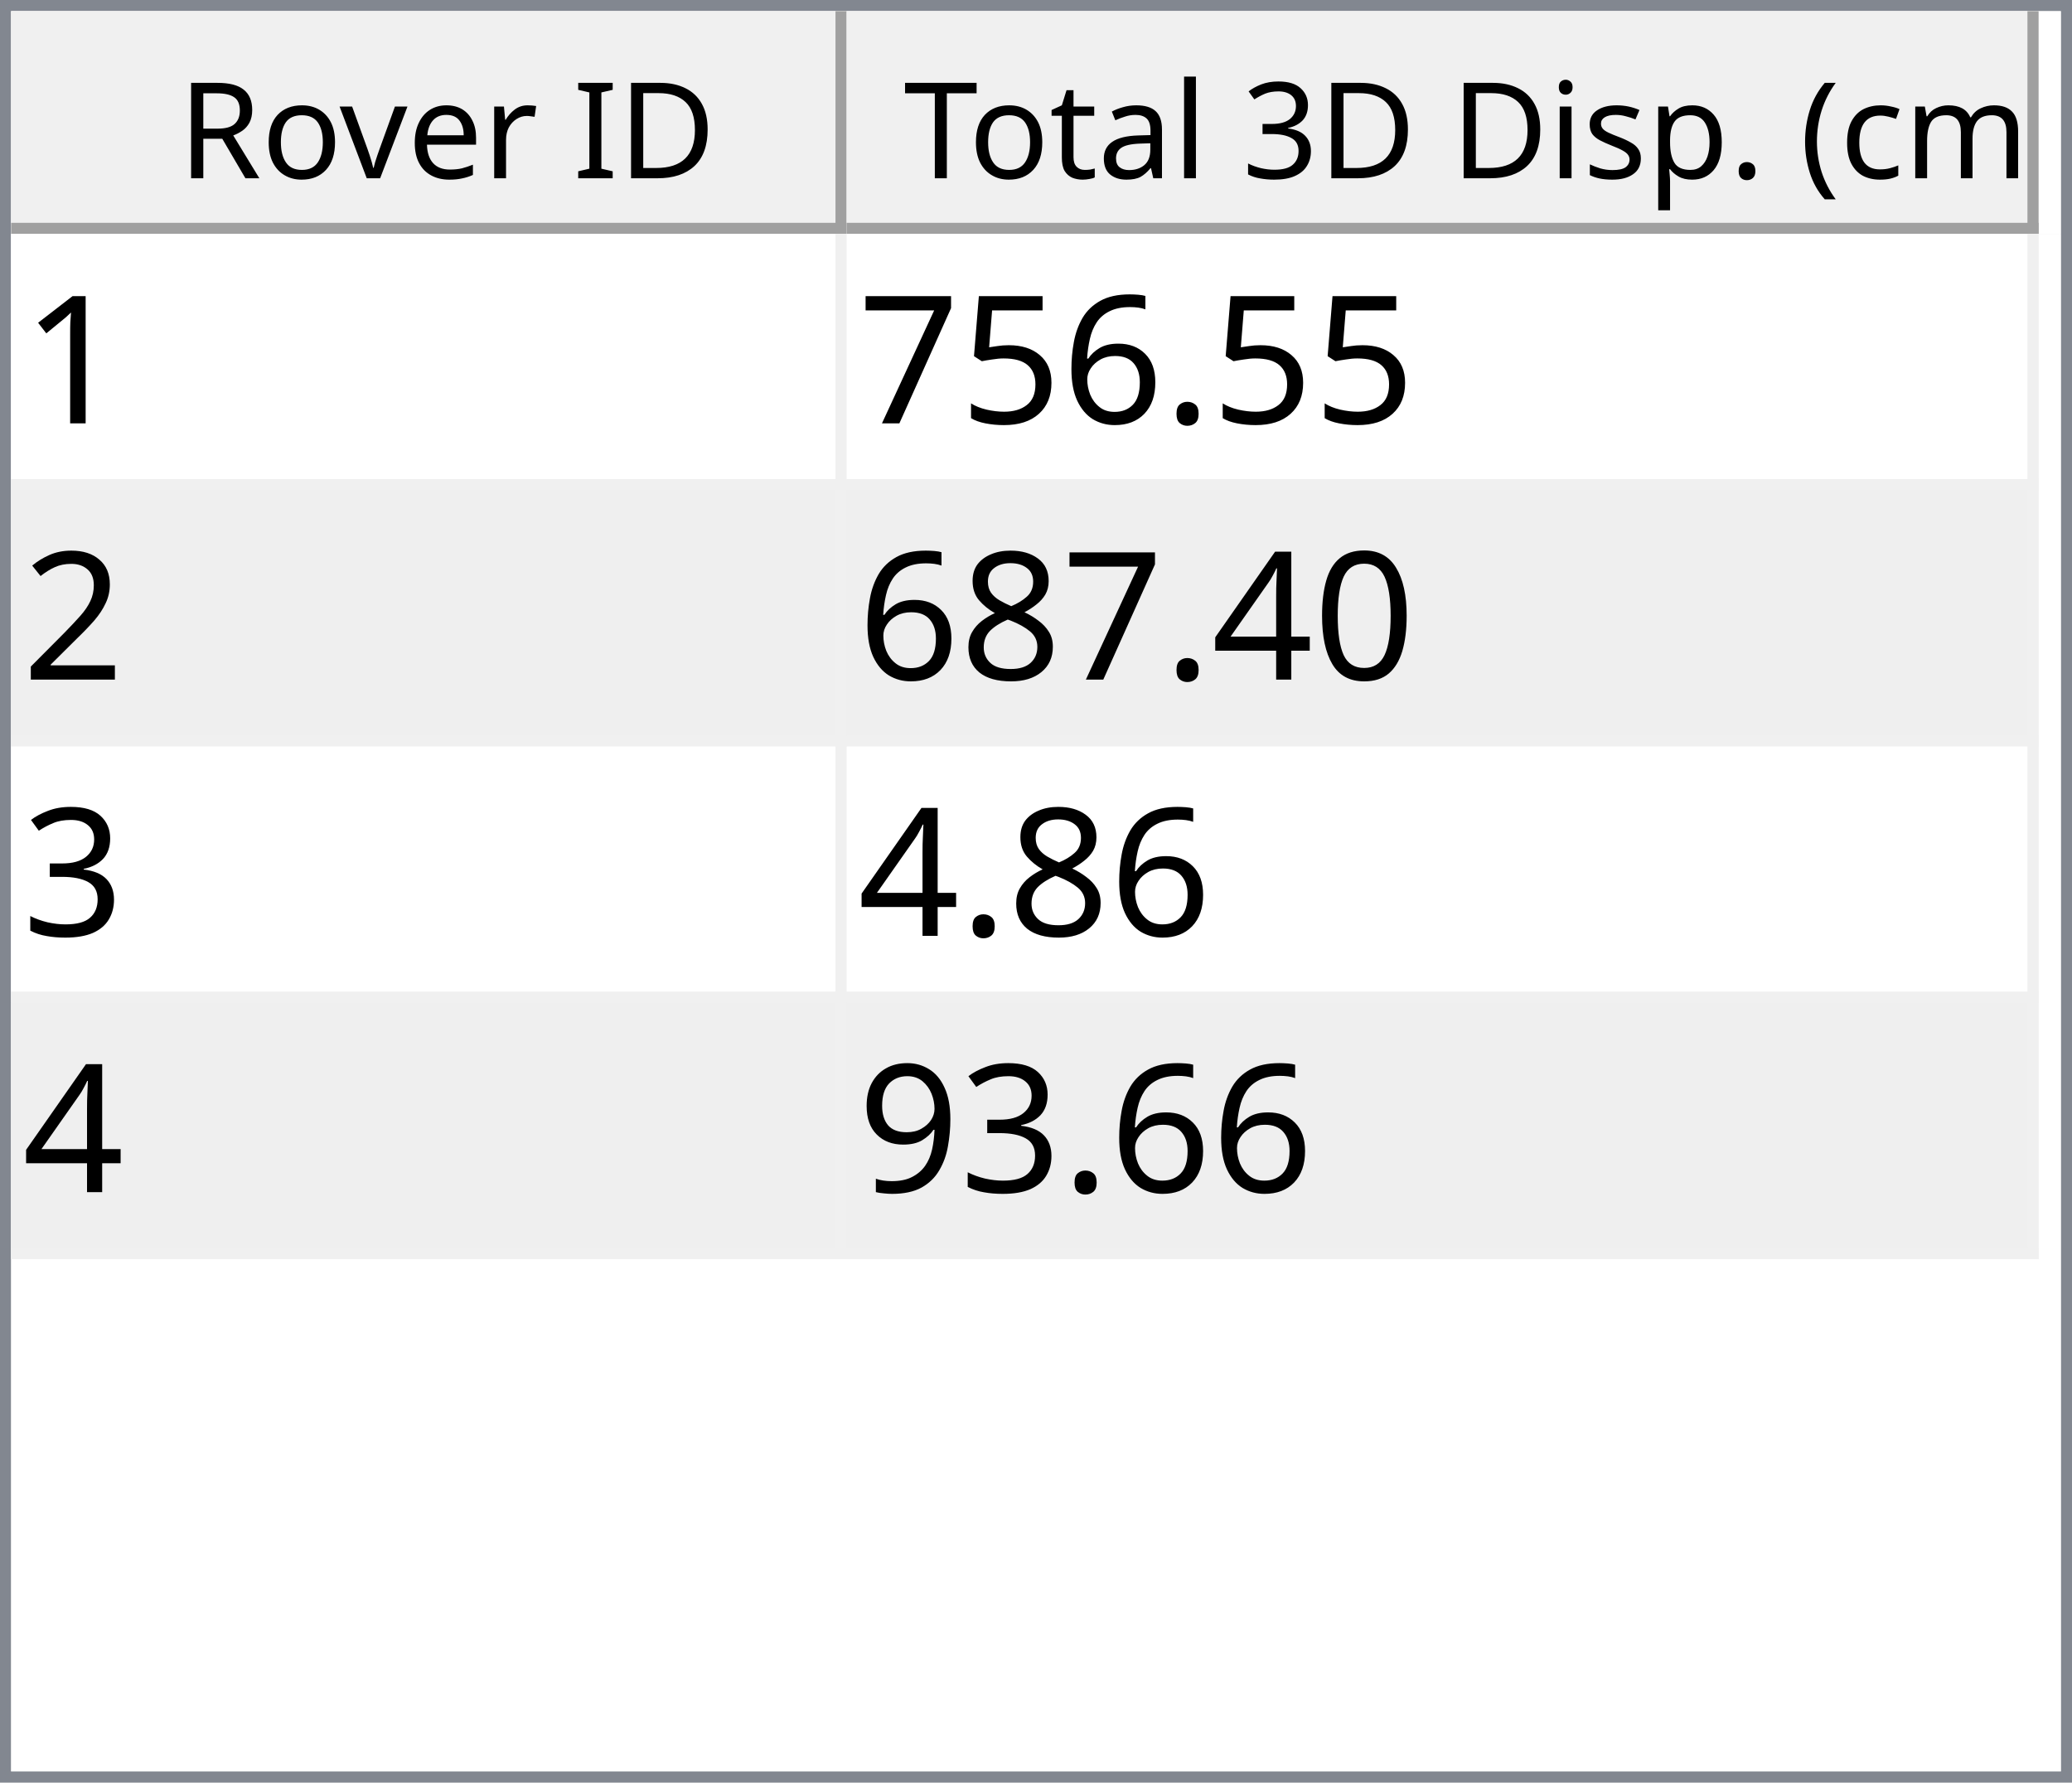
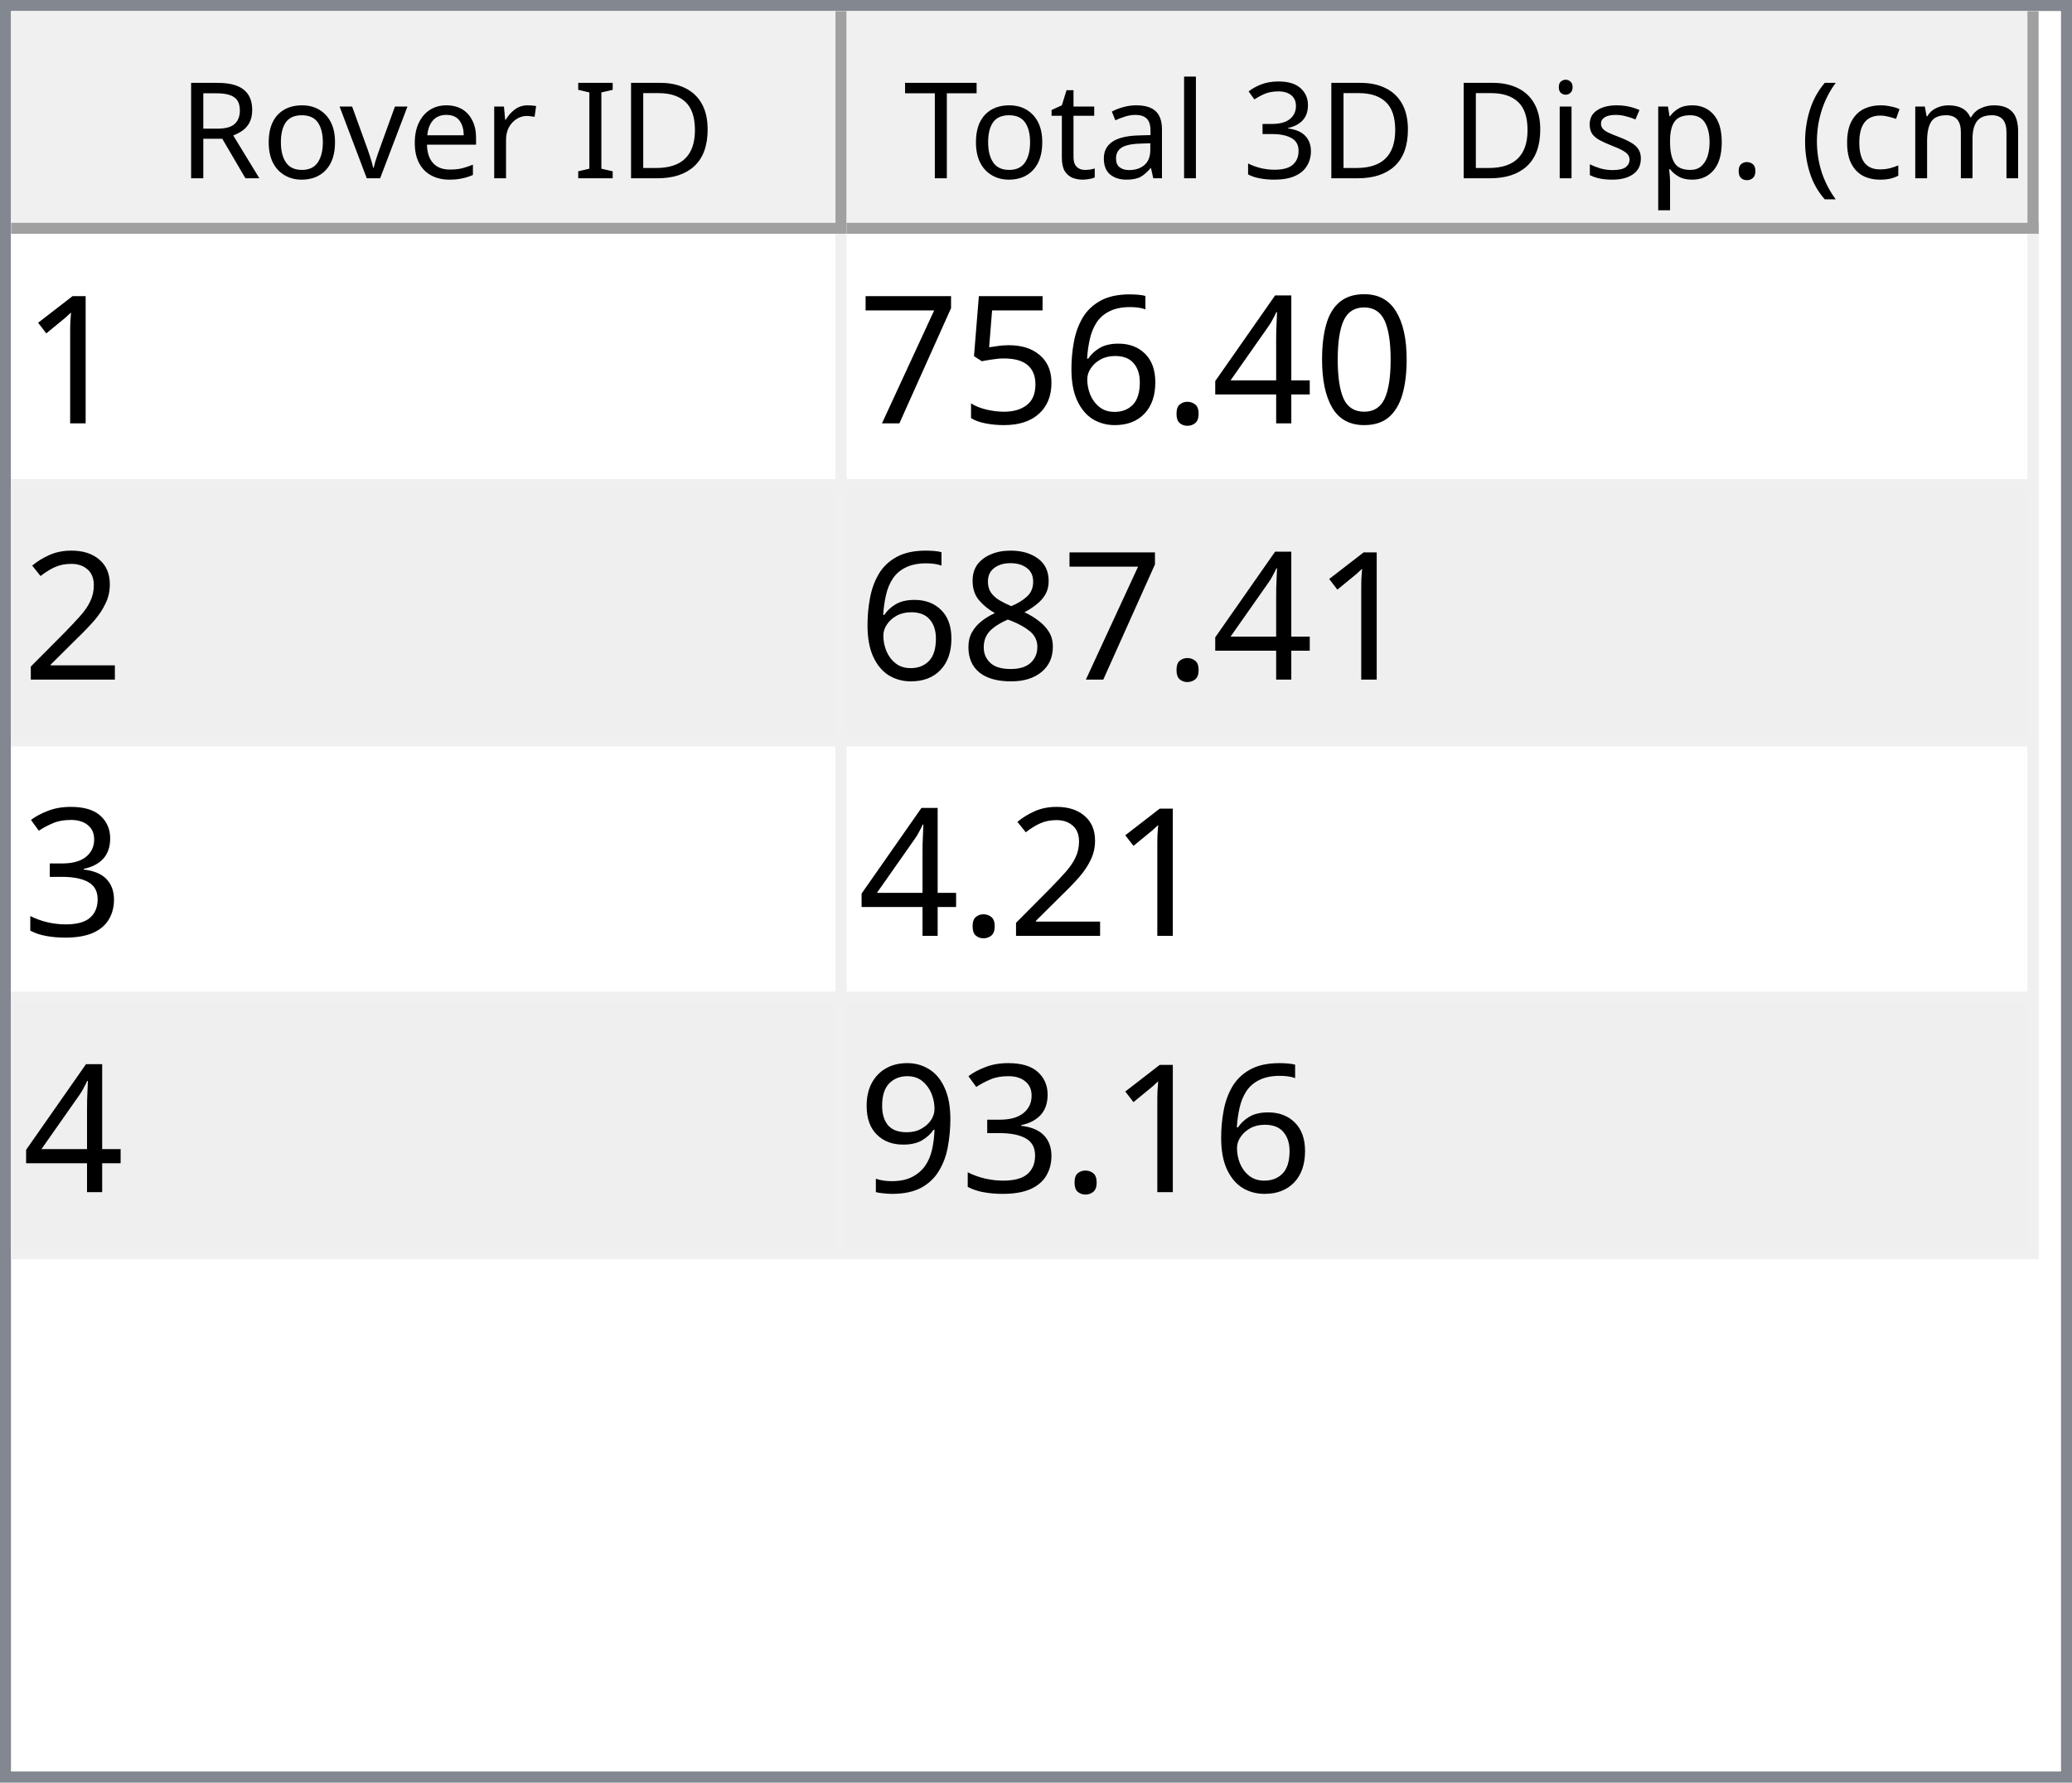
<svg xmlns="http://www.w3.org/2000/svg" style="fill-opacity:1; color-rendering:auto; color-interpolation:auto; text-rendering:auto; stroke:black; stroke-linecap:square; stroke-miterlimit:10; shape-rendering:auto; stroke-opacity:1; fill:black; stroke-dasharray:none; font-weight:normal; stroke-width:1; font-family:'Dialog'; font-style:normal; stroke-linejoin:miter; font-size:12px; stroke-dashoffset:0; image-rendering:auto;" width="186" height="160">
  <defs id="genericDefs" />
  <g>
    <defs id="defs1">
      <clipPath clipPathUnits="userSpaceOnUse" id="clipPath1">
        <path d="M0 0 L186 0 L186 160 L0 160 L0 0 Z" />
      </clipPath>
      <clipPath clipPathUnits="userSpaceOnUse" id="clipPath2">
        <path d="M0 0 L0 160 L186 160 L186 0 Z" />
      </clipPath>
      <clipPath clipPathUnits="userSpaceOnUse" id="clipPath3">
        <path d="M0 0 L0 20 L184 20 L184 0 Z" />
      </clipPath>
      <clipPath clipPathUnits="userSpaceOnUse" id="clipPath4">
        <path d="M0 0 L0 20 L75 20 L75 0 Z" />
      </clipPath>
      <clipPath clipPathUnits="userSpaceOnUse" id="clipPath5">
        <path d="M1 1 L1 19 L74 19 L74 1 Z" />
      </clipPath>
      <clipPath clipPathUnits="userSpaceOnUse" id="clipPath6">
        <path d="M0 0 L0 18 L73 18 L73 0 Z" />
      </clipPath>
      <clipPath clipPathUnits="userSpaceOnUse" id="clipPath7">
        <path d="M-0.5 -0.5 L-0.5 19.5 L74.5 19.5 L74.5 -0.5 Z" />
      </clipPath>
      <clipPath clipPathUnits="userSpaceOnUse" id="clipPath8">
        <path d="M0 0 L0 20 L107 20 L107 0 Z" />
      </clipPath>
      <clipPath clipPathUnits="userSpaceOnUse" id="clipPath9">
        <path d="M1 1 L1 19 L106 19 L106 1 Z" />
      </clipPath>
      <clipPath clipPathUnits="userSpaceOnUse" id="clipPath10">
        <path d="M0 0 L0 18 L105 18 L105 0 Z" />
      </clipPath>
      <clipPath clipPathUnits="userSpaceOnUse" id="clipPath11">
        <path d="M-0.5 -0.5 L-0.5 19.5 L106.5 19.5 L106.5 -0.5 Z" />
      </clipPath>
      <clipPath clipPathUnits="userSpaceOnUse" id="clipPath12">
        <path d="M0 0 L0 138 L184 138 L184 0 Z" />
      </clipPath>
      <clipPath clipPathUnits="userSpaceOnUse" id="clipPath13">
        <path d="M0 0 L0 92 L182 92 L182 0 Z" />
      </clipPath>
      <clipPath clipPathUnits="userSpaceOnUse" id="clipPath14">
        <path d="M-0.5 -0.5 L-0.5 91.5 L181.5 91.5 L181.5 -0.5 Z" />
      </clipPath>
      <clipPath clipPathUnits="userSpaceOnUse" id="clipPath15">
        <path d="M0 0 L0 22 L74 22 L74 0 Z" />
      </clipPath>
      <clipPath clipPathUnits="userSpaceOnUse" id="clipPath16">
        <path d="M0 0 L0 22 L106 22 L106 0 Z" />
      </clipPath>
      <font horiz-adv-x="64.551" id="font1">
        <font-face ascent="107.91" descent="25.098" units-per-em="100" style="font-style:normal; font-family:Segoe UI; font-weight:normal;" />
        <missing-glyph horiz-adv-x="64.551" d="M8.109 0 L8.109 68.266 L56.453 68.266 L56.453 0 L8.109 0 ZM15.328 7.234 L49.219 7.234 L49.219 61.031 L15.328 61.031 L15.328 7.234 Z" />
        <glyph unicode="D" horiz-adv-x="70.117" d="M9.188 0 L9.188 70.016 L28.516 70.016 Q65.531 70.016 65.531 35.891 Q65.531 19.672 55.25 9.836 Q44.969 0 27.734 0 L9.188 0 ZM17.391 62.594 L17.391 7.422 L27.828 7.422 Q41.609 7.422 49.273 14.797 Q56.938 22.172 56.938 35.688 Q56.938 62.594 28.328 62.594 L17.391 62.594 Z" />
        <glyph unicode="I" horiz-adv-x="26.611" d="M17.391 0 L9.188 0 L9.188 70.016 L17.391 70.016 L17.391 0 Z" />
        <glyph unicode=" " horiz-adv-x="27.393" d="" />
        <glyph unicode="r" horiz-adv-x="34.766" d="M34.188 41.891 Q32.078 43.5 28.125 43.5 Q23 43.5 19.555 38.672 Q16.109 33.844 16.109 25.484 L16.109 0 L8.109 0 L8.109 50 L16.109 50 L16.109 39.703 L16.312 39.703 Q18.016 44.969 21.531 47.922 Q25.047 50.875 29.391 50.875 Q32.516 50.875 34.188 50.203 L34.188 41.891 Z" />
        <glyph unicode="e" horiz-adv-x="52.295" d="M48.297 23 L12.984 23 Q13.188 14.656 17.484 10.109 Q21.781 5.562 29.297 5.562 Q37.75 5.562 44.828 11.141 L44.828 3.609 Q38.234 -1.172 27.391 -1.172 Q16.797 -1.172 10.742 5.641 Q4.688 12.453 4.688 24.812 Q4.688 36.469 11.305 43.82 Q17.922 51.172 27.734 51.172 Q37.547 51.172 42.922 44.828 Q48.297 38.484 48.297 27.203 L48.297 23 ZM40.094 29.781 Q40.047 36.719 36.75 40.578 Q33.453 44.438 27.594 44.438 Q21.922 44.438 17.969 40.383 Q14.016 36.328 13.094 29.781 L40.094 29.781 Z" />
        <glyph unicode="v" horiz-adv-x="47.9" d="M47.406 50 L27.484 0 L19.625 0 L0.688 50 L9.469 50 L22.172 13.672 Q23.578 9.672 23.922 6.688 L24.125 6.688 Q24.609 10.453 25.688 13.484 L38.969 50 L47.406 50 Z" />
        <glyph unicode="o" horiz-adv-x="58.594" d="M29 -1.172 Q17.922 -1.172 11.305 5.836 Q4.688 12.844 4.688 24.422 Q4.688 37.016 11.57 44.094 Q18.453 51.172 30.172 51.172 Q41.359 51.172 47.633 44.289 Q53.906 37.406 53.906 25.203 Q53.906 13.234 47.141 6.031 Q40.375 -1.172 29 -1.172 ZM29.594 44.438 Q21.875 44.438 17.383 39.188 Q12.891 33.938 12.891 24.703 Q12.891 15.828 17.43 10.695 Q21.969 5.562 29.594 5.562 Q37.359 5.562 41.531 10.594 Q45.703 15.625 45.703 24.906 Q45.703 34.281 41.531 39.359 Q37.359 44.438 29.594 44.438 Z" />
        <glyph unicode="R" horiz-adv-x="59.814" d="M59.375 0 L49.609 0 L37.891 19.625 Q36.281 22.359 34.766 24.289 Q33.25 26.219 31.664 27.438 Q30.078 28.656 28.25 29.219 Q26.422 29.781 24.125 29.781 L17.391 29.781 L17.391 0 L9.188 0 L9.188 70.016 L30.078 70.016 Q34.672 70.016 38.555 68.867 Q42.438 67.719 45.289 65.375 Q48.141 63.031 49.758 59.547 Q51.375 56.062 51.375 51.375 Q51.375 47.703 50.273 44.656 Q49.172 41.609 47.148 39.211 Q45.125 36.812 42.266 35.133 Q39.406 33.453 35.844 32.516 L35.844 32.328 Q37.594 31.547 38.891 30.547 Q40.188 29.547 41.359 28.18 Q42.531 26.812 43.68 25.078 Q44.828 23.344 46.234 21.047 L59.375 0 ZM17.391 62.594 L17.391 37.203 L28.516 37.203 Q31.594 37.203 34.203 38.133 Q36.812 39.062 38.719 40.797 Q40.625 42.531 41.703 45.047 Q42.781 47.562 42.781 50.688 Q42.781 56.297 39.141 59.445 Q35.5 62.594 28.609 62.594 L17.391 62.594 Z" />
        <glyph unicode=")" horiz-adv-x="30.176" d="M8.297 -15.922 L1.172 -15.922 Q16.406 2.344 16.406 26.812 Q16.406 51.469 1.078 70.016 L8.297 70.016 Q23.531 52.156 23.531 26.703 Q23.531 1.375 8.297 -15.922 Z" />
        <glyph unicode="m" horiz-adv-x="86.133" d="M79.109 0 L71.094 0 L71.094 28.719 Q71.094 37.016 68.531 40.727 Q65.969 44.438 59.906 44.438 Q54.781 44.438 51.195 39.75 Q47.609 35.062 47.609 28.516 L47.609 0 L39.594 0 L39.594 29.688 Q39.594 44.438 28.219 44.438 Q22.953 44.438 19.531 40.016 Q16.109 35.594 16.109 28.516 L16.109 0 L8.109 0 L8.109 50 L16.109 50 L16.109 42.094 L16.312 42.094 Q21.625 51.172 31.844 51.172 Q36.969 51.172 40.773 48.312 Q44.578 45.453 46 40.828 Q51.562 51.172 62.594 51.172 Q79.109 51.172 79.109 30.812 L79.109 0 Z" />
        <glyph unicode="c" horiz-adv-x="46.191" d="M42.188 2.297 Q36.422 -1.172 28.516 -1.172 Q17.828 -1.172 11.258 5.789 Q4.688 12.75 4.688 23.828 Q4.688 36.188 11.766 43.68 Q18.844 51.172 30.672 51.172 Q37.25 51.172 42.281 48.734 L42.281 40.531 Q36.719 44.438 30.375 44.438 Q22.703 44.438 17.797 38.945 Q12.891 33.453 12.891 24.516 Q12.891 15.719 17.508 10.641 Q22.125 5.562 29.891 5.562 Q36.422 5.562 42.188 9.906 L42.188 2.297 Z" />
        <glyph unicode="(" horiz-adv-x="30.176" d="M29.109 -15.922 L21.969 -15.922 Q6.844 1.375 6.844 26.703 Q6.844 52.156 21.969 70.016 L29.203 70.016 Q13.875 51.469 13.875 26.812 Q13.875 2.344 29.109 -15.922 Z" />
        <glyph unicode="." horiz-adv-x="21.68" d="M10.891 -1.078 Q8.641 -1.078 7.055 0.539 Q5.469 2.156 5.469 4.391 Q5.469 6.641 7.055 8.273 Q8.641 9.906 10.891 9.906 Q13.188 9.906 14.797 8.273 Q16.406 6.641 16.406 4.391 Q16.406 2.156 14.797 0.539 Q13.188 -1.078 10.891 -1.078 Z" />
        <glyph unicode="p" horiz-adv-x="58.789" d="M16.312 7.234 L16.109 7.234 L16.109 -23 L8.109 -23 L8.109 50 L16.109 50 L16.109 41.219 L16.312 41.219 Q22.219 51.172 33.594 51.172 Q43.266 51.172 48.688 44.461 Q54.109 37.75 54.109 26.469 Q54.109 13.922 48 6.375 Q41.891 -1.172 31.297 -1.172 Q21.578 -1.172 16.312 7.234 ZM16.109 27.391 L16.109 20.406 Q16.109 14.203 20.141 9.883 Q24.172 5.562 30.375 5.562 Q37.641 5.562 41.773 11.133 Q45.906 16.703 45.906 26.609 Q45.906 34.969 42.047 39.703 Q38.188 44.438 31.594 44.438 Q24.609 44.438 20.359 39.578 Q16.109 34.719 16.109 27.391 Z" />
        <glyph unicode="s" horiz-adv-x="42.432" d="M5.078 1.812 L5.078 10.406 Q11.625 5.562 19.484 5.562 Q30.031 5.562 30.031 12.594 Q30.031 14.594 29.125 15.992 Q28.219 17.391 26.68 18.461 Q25.141 19.531 23.07 20.383 Q21 21.234 18.609 22.172 Q15.281 23.484 12.766 24.828 Q10.25 26.172 8.57 27.859 Q6.891 29.547 6.031 31.695 Q5.172 33.844 5.172 36.719 Q5.172 40.234 6.789 42.945 Q8.406 45.656 11.086 47.484 Q13.766 49.312 17.211 50.242 Q20.656 51.172 24.312 51.172 Q30.812 51.172 35.938 48.922 L35.938 40.828 Q30.422 44.438 23.25 44.438 Q21 44.438 19.195 43.922 Q17.391 43.406 16.094 42.477 Q14.797 41.547 14.086 40.258 Q13.375 38.969 13.375 37.406 Q13.375 35.453 14.086 34.133 Q14.797 32.812 16.164 31.789 Q17.531 30.766 19.484 29.938 Q21.438 29.109 23.922 28.125 Q27.25 26.859 29.883 25.516 Q32.516 24.172 34.375 22.484 Q36.234 20.797 37.234 18.602 Q38.234 16.406 38.234 13.375 Q38.234 9.672 36.602 6.938 Q34.969 4.203 32.234 2.398 Q29.5 0.594 25.93 -0.289 Q22.359 -1.172 18.453 -1.172 Q10.75 -1.172 5.078 1.812 Z" />
        <glyph unicode="i" horiz-adv-x="24.219" d="M12.203 62.703 Q10.062 62.703 8.547 64.164 Q7.031 65.625 7.031 67.875 Q7.031 70.125 8.547 71.609 Q10.062 73.094 12.203 73.094 Q14.406 73.094 15.945 71.609 Q17.484 70.125 17.484 67.875 Q17.484 65.719 15.945 64.211 Q14.406 62.703 12.203 62.703 ZM16.109 0 L8.109 0 L8.109 50 L16.109 50 L16.109 0 Z" />
        <glyph unicode="3" horiz-adv-x="53.906" d="M46.531 19.828 Q46.531 15.094 44.75 11.211 Q42.969 7.328 39.719 4.57 Q36.469 1.812 31.93 0.297 Q27.391 -1.219 21.922 -1.219 Q11.922 -1.219 6 2.594 L6 11.188 Q13.094 5.609 22.219 5.609 Q25.875 5.609 28.828 6.539 Q31.781 7.469 33.906 9.227 Q36.031 10.984 37.18 13.477 Q38.328 15.969 38.328 19.094 Q38.328 32.812 18.797 32.812 L12.984 32.812 L12.984 39.594 L18.5 39.594 Q35.797 39.594 35.797 52.484 Q35.797 64.406 22.609 64.406 Q15.188 64.406 8.688 59.422 L8.688 67.188 Q15.375 71.188 24.609 71.188 Q29 71.188 32.57 69.969 Q36.141 68.75 38.68 66.555 Q41.219 64.359 42.609 61.281 Q44 58.203 44 54.5 Q44 40.672 30.031 36.719 L30.031 36.531 Q33.594 36.141 36.625 34.797 Q39.656 33.453 41.852 31.305 Q44.047 29.156 45.289 26.25 Q46.531 23.344 46.531 19.828 Z" />
        <glyph unicode="l" horiz-adv-x="24.219" d="M16.109 0 L8.109 0 L8.109 74.031 L16.109 74.031 L16.109 0 Z" />
        <glyph unicode="a" horiz-adv-x="50.879" d="M43.891 0 L35.891 0 L35.891 7.812 L35.688 7.812 Q30.469 -1.172 20.312 -1.172 Q12.844 -1.172 8.617 2.781 Q4.391 6.734 4.391 13.281 Q4.391 27.297 20.906 29.594 L35.891 31.688 Q35.891 44.438 25.594 44.438 Q16.547 44.438 9.281 38.281 L9.281 46.484 Q16.656 51.172 26.266 51.172 Q43.891 51.172 43.891 32.516 L43.891 0 ZM35.891 25.297 L23.828 23.641 Q18.266 22.859 15.43 20.875 Q12.594 18.891 12.594 13.875 Q12.594 10.203 15.211 7.883 Q17.828 5.562 22.172 5.562 Q28.125 5.562 32.008 9.742 Q35.891 13.922 35.891 20.312 L35.891 25.297 Z" />
        <glyph unicode="t" horiz-adv-x="33.887" d="M31.297 0.484 Q28.469 -1.078 23.828 -1.078 Q10.688 -1.078 10.688 13.578 L10.688 43.172 L2.094 43.172 L2.094 50 L10.688 50 L10.688 62.203 L18.703 64.797 L18.703 50 L31.297 50 L31.297 43.172 L18.703 43.172 L18.703 14.984 Q18.703 9.969 20.414 7.82 Q22.125 5.672 26.078 5.672 Q29.109 5.672 31.297 7.328 L31.297 0.484 Z" />
        <glyph unicode="T" horiz-adv-x="52.393" d="M50.594 62.594 L30.375 62.594 L30.375 0 L22.172 0 L22.172 62.594 L2 62.594 L2 70.016 L50.594 70.016 L50.594 62.594 Z" />
      </font>
      <font horiz-adv-x="75.0" id="font2">
        <font-face ascent="100.537" descent="21.973" units-per-em="100" style="font-style:normal; font-family:sans-serif; font-weight:normal;" />
        <missing-glyph horiz-adv-x="75.0" d="M12.5 0 L12.5 62.5 L62.5 62.5 L62.5 0 L12.5 0 ZM14.062 1.562 L60.938 1.562 L60.938 60.938 L14.062 60.938 L14.062 1.562 Z" />
        <glyph unicode="1" horiz-adv-x="55.615" d="M37.25 0 L28.469 0 L28.469 56 Q25.297 52.984 20.141 49.953 Q14.984 46.922 10.891 45.406 L10.891 53.906 Q18.266 57.375 23.781 62.305 Q29.297 67.234 31.594 71.875 L37.25 71.875 L37.25 0 Z" />
+         <glyph unicode="0" horiz-adv-x="55.615" d="M4.156 35.297 Q4.156 48 6.766 55.742 Q9.375 63.484 14.523 67.68 Q19.672 71.875 27.484 71.875 Q33.25 71.875 37.594 69.555 Q41.938 67.234 44.773 62.867 Q47.609 58.5 49.219 52.227 Q50.828 45.953 50.828 35.297 Q50.828 22.703 48.242 14.969 Q45.656 7.234 40.508 3.008 Q35.359 -1.219 27.484 -1.219 Q17.141 -1.219 11.234 6.203 Q4.156 15.141 4.156 35.297 ZM13.188 35.297 Q13.188 17.672 17.312 11.836 Q21.438 6 27.484 6 Q33.547 6 37.672 11.859 Q41.797 17.719 41.797 35.297 Q41.797 52.984 37.672 58.789 Q33.547 64.594 27.391 64.594 Q21.344 64.594 17.719 59.469 Q13.188 52.938 13.188 35.297 Z" />
+         <glyph unicode="4" horiz-adv-x="55.615" d="M32.328 0 L32.328 17.141 L1.266 17.141 L1.266 25.203 L33.938 71.578 L41.109 71.578 L41.109 25.203 L50.781 25.203 L50.781 17.141 L41.109 17.141 L41.109 0 L32.328 0 ZM32.328 25.203 L32.328 57.469 L9.906 25.203 L32.328 25.203 Z" />
        <glyph unicode="." horiz-adv-x="27.783" d="M9.078 0 L9.078 10.016 L19.094 10.016 L19.094 0 L9.078 0 Z" />
        <glyph unicode="6" horiz-adv-x="55.615" d="M49.75 54.047 L41.016 53.375 Q39.844 58.547 37.703 60.891 Q34.125 64.656 28.906 64.656 Q24.703 64.656 21.531 62.312 Q17.391 59.281 14.992 53.469 Q12.594 47.656 12.5 36.922 Q15.672 41.75 20.266 44.094 Q24.859 46.438 29.891 46.438 Q38.672 46.438 44.852 39.969 Q51.031 33.5 51.031 23.25 Q51.031 16.5 48.125 10.719 Q45.219 4.938 40.141 1.859 Q35.062 -1.219 28.609 -1.219 Q17.625 -1.219 10.695 6.859 Q3.766 14.938 3.766 33.5 Q3.766 54.25 11.422 63.672 Q18.109 71.875 29.438 71.875 Q37.891 71.875 43.289 67.141 Q48.688 62.406 49.75 54.047 ZM13.875 23.188 Q13.875 18.656 15.797 14.508 Q17.719 10.359 21.188 8.18 Q24.656 6 28.469 6 Q34.031 6 38.039 10.492 Q42.047 14.984 42.047 22.703 Q42.047 30.125 38.086 34.398 Q34.125 38.672 28.125 38.672 Q22.172 38.672 18.023 34.398 Q13.875 30.125 13.875 23.188 Z" />
        <glyph unicode="5" horiz-adv-x="55.615" d="M4.156 18.75 L13.375 19.531 Q14.406 12.797 18.141 9.398 Q21.875 6 27.156 6 Q33.5 6 37.891 10.789 Q42.281 15.578 42.281 23.484 Q42.281 31 38.062 35.352 Q33.844 39.703 27 39.703 Q22.75 39.703 19.336 37.773 Q15.922 35.844 13.969 32.766 L5.719 33.844 L12.641 70.609 L48.25 70.609 L48.25 62.203 L19.672 62.203 L15.828 42.969 Q22.266 47.469 29.344 47.469 Q38.719 47.469 45.164 40.969 Q51.609 34.469 51.609 24.266 Q51.609 14.547 45.953 7.469 Q39.062 -1.219 27.156 -1.219 Q17.391 -1.219 11.211 4.25 Q5.031 9.719 4.156 18.75 Z" />
        <glyph unicode="7" horiz-adv-x="55.615" d="M4.734 62.203 L4.734 70.656 L51.078 70.656 L51.078 63.812 Q44.234 56.547 37.523 44.484 Q30.812 32.422 27.156 19.672 Q24.516 10.688 23.781 0 L14.75 0 Q14.891 8.453 18.062 20.414 Q21.234 32.375 27.172 43.484 Q33.109 54.594 39.797 62.203 L4.734 62.203 Z" />
        <glyph unicode="2" horiz-adv-x="55.615" d="M50.344 8.453 L50.344 0 L3.031 0 Q2.938 3.172 4.047 6.109 Q5.859 10.938 9.836 15.625 Q13.812 20.312 21.344 26.469 Q33.016 36.031 37.117 41.625 Q41.219 47.219 41.219 52.203 Q41.219 57.422 37.477 61.008 Q33.734 64.594 27.734 64.594 Q21.391 64.594 17.578 60.789 Q13.766 56.984 13.719 50.25 L4.688 51.172 Q5.609 61.281 11.664 66.578 Q17.719 71.875 27.938 71.875 Q38.234 71.875 44.242 66.164 Q50.25 60.453 50.25 52 Q50.25 47.703 48.492 43.555 Q46.734 39.406 42.656 34.812 Q38.578 30.219 29.109 22.219 Q21.188 15.578 18.945 13.211 Q16.703 10.844 15.234 8.453 L50.344 8.453 Z" />
-         <glyph unicode="0" horiz-adv-x="55.615" d="M4.156 35.297 Q4.156 48 6.766 55.742 Q9.375 63.484 14.523 67.68 Q19.672 71.875 27.484 71.875 Q33.25 71.875 37.594 69.555 Q41.938 67.234 44.773 62.867 Q47.609 58.5 49.219 52.227 Q50.828 45.953 50.828 35.297 Q50.828 22.703 48.242 14.969 Q45.656 7.234 40.508 3.008 Q35.359 -1.219 27.484 -1.219 Q17.141 -1.219 11.234 6.203 Q4.156 15.141 4.156 35.297 ZM13.188 35.297 Q13.188 17.672 17.312 11.836 Q21.438 6 27.484 6 Q33.547 6 37.672 11.859 Q41.797 17.719 41.797 35.297 Q41.797 52.984 37.672 58.789 Q33.547 64.594 27.391 64.594 Q21.344 64.594 17.719 59.469 Q13.188 52.938 13.188 35.297 Z" />
-         <glyph unicode="4" horiz-adv-x="55.615" d="M32.328 0 L32.328 17.141 L1.266 17.141 L1.266 25.203 L33.938 71.578 L41.109 71.578 L41.109 25.203 L50.781 25.203 L50.781 17.141 L41.109 17.141 L41.109 0 L32.328 0 ZM32.328 25.203 L32.328 57.469 L9.906 25.203 L32.328 25.203 Z" />
        <glyph unicode="8" horiz-adv-x="55.615" d="M17.672 38.812 Q12.203 40.828 9.57 44.539 Q6.938 48.25 6.938 53.422 Q6.938 61.234 12.555 66.555 Q18.172 71.875 27.484 71.875 Q36.859 71.875 42.578 66.43 Q48.297 60.984 48.297 53.172 Q48.297 48.188 45.68 44.508 Q43.062 40.828 37.75 38.812 Q44.344 36.672 47.781 31.883 Q51.219 27.094 51.219 20.453 Q51.219 11.281 44.727 5.031 Q38.234 -1.219 27.641 -1.219 Q17.047 -1.219 10.547 5.055 Q4.047 11.328 4.047 20.703 Q4.047 27.688 7.594 32.398 Q11.141 37.109 17.672 38.812 ZM15.922 53.719 Q15.922 48.641 19.195 45.414 Q22.469 42.188 27.688 42.188 Q32.766 42.188 36.016 45.383 Q39.266 48.578 39.266 53.219 Q39.266 58.062 35.914 61.359 Q32.562 64.656 27.594 64.656 Q22.562 64.656 19.242 61.43 Q15.922 58.203 15.922 53.719 ZM13.094 20.656 Q13.094 16.891 14.875 13.375 Q16.656 9.859 20.172 7.93 Q23.688 6 27.734 6 Q34.031 6 38.133 10.055 Q42.234 14.109 42.234 20.359 Q42.234 26.703 38.016 30.859 Q33.797 35.016 27.438 35.016 Q21.234 35.016 17.164 30.914 Q13.094 26.812 13.094 20.656 Z" />
        <glyph unicode="3" horiz-adv-x="55.615" d="M4.203 18.891 L12.984 20.062 Q14.5 12.594 18.141 9.297 Q21.781 6 27 6 Q33.203 6 37.477 10.297 Q41.75 14.594 41.75 20.953 Q41.75 27 37.797 30.93 Q33.844 34.859 27.734 34.859 Q25.25 34.859 21.531 33.891 L22.516 41.609 Q23.391 41.5 23.922 41.5 Q29.547 41.5 34.039 44.43 Q38.531 47.359 38.531 53.469 Q38.531 58.297 35.258 61.477 Q31.984 64.656 26.812 64.656 Q21.688 64.656 18.266 61.43 Q14.844 58.203 13.875 51.766 L5.078 53.328 Q6.688 62.156 12.398 67.016 Q18.109 71.875 26.609 71.875 Q32.469 71.875 37.398 69.359 Q42.328 66.844 44.945 62.5 Q47.562 58.156 47.562 53.266 Q47.562 48.641 45.07 44.828 Q42.578 41.016 37.703 38.766 Q44.047 37.312 47.562 32.695 Q51.078 28.078 51.078 21.141 Q51.078 11.766 44.242 5.25 Q37.406 -1.266 26.953 -1.266 Q17.531 -1.266 11.305 4.352 Q5.078 9.969 4.203 18.891 Z" />
        <glyph unicode="9" horiz-adv-x="55.615" d="M5.469 16.547 L13.922 17.328 Q14.984 11.375 18.016 8.688 Q21.047 6 25.781 6 Q29.828 6 32.883 7.859 Q35.938 9.719 37.891 12.82 Q39.844 15.922 41.164 21.195 Q42.484 26.469 42.484 31.938 Q42.484 32.516 42.438 33.688 Q39.797 29.5 35.234 26.883 Q30.672 24.266 25.344 24.266 Q16.453 24.266 10.305 30.711 Q4.156 37.156 4.156 47.703 Q4.156 58.594 10.578 65.234 Q17 71.875 26.656 71.875 Q33.641 71.875 39.43 68.117 Q45.219 64.359 48.219 57.398 Q51.219 50.438 51.219 37.25 Q51.219 23.531 48.242 15.406 Q45.266 7.281 39.383 3.031 Q33.5 -1.219 25.594 -1.219 Q17.188 -1.219 11.867 3.445 Q6.547 8.109 5.469 16.547 ZM41.453 48.141 Q41.453 55.719 37.43 60.156 Q33.406 64.594 27.734 64.594 Q21.875 64.594 17.531 59.812 Q13.188 55.031 13.188 47.406 Q13.188 40.578 17.312 36.305 Q21.438 32.031 27.484 32.031 Q33.594 32.031 37.523 36.305 Q41.453 40.578 41.453 48.141 Z" />
      </font>
    </defs>
    <g style="fill:white; stroke:white;">
      <rect x="0" y="0" width="186" style="clip-path:url(#clipPath1); stroke:none;" height="160" />
    </g>
    <g style="fill:white; text-rendering:optimizeSpeed; color-rendering:optimizeSpeed; image-rendering:optimizeSpeed; shape-rendering:crispEdges; stroke:white; color-interpolation:sRGB;">
      <rect x="0" width="186" height="160" y="0" style="stroke:none;" />
      <path style="stroke:none;" d="M0 160 L186 160 L186 0 L0 0 Z" />
    </g>
    <g style="fill:rgb(240,240,240); font-family:'Segoe UI'; stroke:rgb(240,240,240);">
      <rect x="0" y="0" width="186" style="clip-path:url(#clipPath2); stroke:none;" height="160" />
    </g>
    <g style="fill:rgb(130,135,144); font-family:'Segoe UI'; stroke:rgb(130,135,144);">
      <path d="M0 0 L186 0 L186 160 L0 160 L0 0 ZM1 1 L185 1 L185 159 L1 159 L1 1 Z" style="fill-rule:evenodd; clip-path:url(#clipPath2); stroke:none;" />
    </g>
    <g style="fill:white; font-family:'Segoe UI'; stroke:white;" transform="translate(1,1)">
      <rect x="0" y="0" width="184" style="clip-path:url(#clipPath3); stroke:none;" height="20" />
    </g>
    <g style="fill:rgb(240,240,240); font-family:'Segoe UI'; stroke:rgb(240,240,240);" transform="translate(1,1)">
      <rect x="0" y="0" width="75" style="clip-path:url(#clipPath4); stroke:none;" height="20" />
    </g>
    <g style="font-family:'Segoe UI';" transform="translate(2,2)">
      <text x="14" xml:space="preserve" y="14" style="clip-path:url(#clipPath6); stroke:none;">Rover ID</text>
    </g>
    <g style="fill:rgb(160,160,160); font-family:'Segoe UI'; stroke:rgb(160,160,160); stroke-linejoin:bevel;" transform="translate(1.5,1.5)">
      <line x1="74" x2="74" y1="0" style="fill:none; clip-path:url(#clipPath7);" y2="19" />
    </g>
    <g style="fill:rgb(160,160,160); font-family:'Segoe UI'; stroke:rgb(160,160,160); stroke-linejoin:bevel;" transform="matrix(1,0,0,1,1,1) translate(0.5,0.5)">
      <line x1="0" x2="74" y1="19" style="fill:none; clip-path:url(#clipPath7);" y2="19" />
    </g>
    <g style="fill:rgb(240,240,240); font-family:'Segoe UI'; stroke:rgb(240,240,240);" transform="translate(76,1)">
      <rect x="0" y="0" width="107" style="clip-path:url(#clipPath8); stroke:none;" height="20" />
    </g>
    <g style="font-family:'Segoe UI';" transform="translate(77,2)">
      <text x="1" xml:space="preserve" y="14" style="clip-path:url(#clipPath10); stroke:none;"> Total 3D Disp. (cm)</text>
    </g>
    <g style="fill:rgb(160,160,160); font-family:'Segoe UI'; stroke:rgb(160,160,160); stroke-linejoin:bevel;" transform="translate(76.5,1.5)">
      <line x1="106" x2="106" y1="0" style="fill:none; clip-path:url(#clipPath11);" y2="19" />
    </g>
    <g style="fill:rgb(160,160,160); font-family:'Segoe UI'; stroke:rgb(160,160,160); stroke-linejoin:bevel;" transform="matrix(1,0,0,1,76,1) translate(0.5,0.5)">
      <line x1="0" x2="106" y1="19" style="fill:none; clip-path:url(#clipPath11);" y2="19" />
    </g>
    <g style="fill:white; font-family:'Segoe UI'; stroke:white;" transform="translate(1,21)">
      <rect x="0" y="0" width="184" style="clip-path:url(#clipPath12); stroke:none;" height="138" />
    </g>
    <g style="fill:rgb(240,240,240); font-size:16px; font-family:sans-serif; stroke:rgb(240,240,240);" transform="translate(1,21)">
      <rect x="0" y="0" width="182" style="clip-path:url(#clipPath13); stroke:none;" height="92" />
      <line transform="translate(0.5,0.5)" x1="0" x2="181" y1="22" style="clip-path:url(#clipPath14); fill:none; stroke-linejoin:bevel;" y2="22" />
    </g>
    <g transform="matrix(1,0,0,1,1,21) translate(0.5,0.5)" style="fill:rgb(240,240,240); font-size:16px; font-family:sans-serif; stroke:rgb(240,240,240); stroke-linejoin:bevel;">
      <line x1="0" x2="181" y1="45" style="fill:none; clip-path:url(#clipPath14);" y2="45" />
    </g>
    <g transform="matrix(1,0,0,1,1,21) translate(0.5,0.5)" style="fill:rgb(240,240,240); font-size:16px; font-family:sans-serif; stroke:rgb(240,240,240); stroke-linejoin:bevel;">
      <line x1="0" x2="181" y1="68" style="fill:none; clip-path:url(#clipPath14);" y2="68" />
    </g>
    <g transform="matrix(1,0,0,1,1,21) translate(0.5,0.5)" style="fill:rgb(240,240,240); font-size:16px; font-family:sans-serif; stroke:rgb(240,240,240); stroke-linejoin:bevel;">
      <line x1="0" x2="181" y1="91" style="fill:none; clip-path:url(#clipPath14);" y2="91" />
    </g>
    <g transform="matrix(1,0,0,1,1,21) translate(0.5,0.5)" style="fill:rgb(240,240,240); font-size:16px; font-family:sans-serif; stroke:rgb(240,240,240); stroke-linejoin:bevel;">
      <line x1="74" x2="74" y1="0" style="fill:none; clip-path:url(#clipPath14);" y2="91" />
    </g>
    <g transform="matrix(1,0,0,1,1,21) translate(0.5,0.5)" style="fill:rgb(240,240,240); font-size:16px; font-family:sans-serif; stroke:rgb(240,240,240); stroke-linejoin:bevel;">
      <line x1="181" x2="181" y1="0" style="fill:none; clip-path:url(#clipPath14);" y2="91" />
    </g>
    <g style="fill:white; font-size:16px; font-family:sans-serif; stroke:white;" transform="matrix(1,0,0,1,1,21)">
      <rect x="0" y="0" width="74" style="clip-path:url(#clipPath15); stroke:none;" height="22" />
      <text x="1" y="17" style="fill:black; clip-path:url(#clipPath15); stroke:none;" xml:space="preserve">1</text>
    </g>
    <g style="fill:white; font-size:16px; font-family:sans-serif; stroke:white;" transform="matrix(1,0,0,1,1,21) translate(75,0)">
      <rect x="0" y="0" width="106" style="clip-path:url(#clipPath16); stroke:none;" height="22" />
-       <text x="1" y="17" style="fill:black; clip-path:url(#clipPath16); stroke:none;" xml:space="preserve">756.55</text>
+       <text x="1" y="17" style="fill:black; clip-path:url(#clipPath16); stroke:none;" xml:space="preserve">756.40</text>
    </g>
    <g style="fill:rgb(239,239,239); font-size:16px; font-family:sans-serif; stroke:rgb(239,239,239);" transform="matrix(1,0,0,1,1,21) translate(0,23)">
      <rect x="0" y="0" width="74" style="clip-path:url(#clipPath15); stroke:none;" height="22" />
      <text x="1" y="17" style="fill:black; clip-path:url(#clipPath15); stroke:none;" xml:space="preserve">2</text>
    </g>
    <g style="fill:rgb(239,239,239); font-size:16px; font-family:sans-serif; stroke:rgb(239,239,239);" transform="matrix(1,0,0,1,1,21) translate(75,23)">
      <rect x="0" y="0" width="106" style="clip-path:url(#clipPath16); stroke:none;" height="22" />
-       <text x="1" y="17" style="fill:black; clip-path:url(#clipPath16); stroke:none;" xml:space="preserve">687.40</text>
+       <text x="1" y="17" style="fill:black; clip-path:url(#clipPath16); stroke:none;" xml:space="preserve">687.41</text>
    </g>
    <g style="fill:white; font-size:16px; font-family:sans-serif; stroke:white;" transform="matrix(1,0,0,1,1,21) translate(0,46)">
      <rect x="0" y="0" width="74" style="clip-path:url(#clipPath15); stroke:none;" height="22" />
      <text x="1" y="17" style="fill:black; clip-path:url(#clipPath15); stroke:none;" xml:space="preserve">3</text>
    </g>
    <g style="fill:white; font-size:16px; font-family:sans-serif; stroke:white;" transform="matrix(1,0,0,1,1,21) translate(75,46)">
      <rect x="0" y="0" width="106" style="clip-path:url(#clipPath16); stroke:none;" height="22" />
-       <text x="1" y="17" style="fill:black; clip-path:url(#clipPath16); stroke:none;" xml:space="preserve">4.86</text>
+       <text x="1" y="17" style="fill:black; clip-path:url(#clipPath16); stroke:none;" xml:space="preserve">4.21</text>
    </g>
    <g style="fill:rgb(239,239,239); font-size:16px; font-family:sans-serif; stroke:rgb(239,239,239);" transform="matrix(1,0,0,1,1,21) translate(0,69)">
      <rect x="0" y="0" width="74" style="clip-path:url(#clipPath15); stroke:none;" height="22" />
      <text x="1" y="17" style="fill:black; clip-path:url(#clipPath15); stroke:none;" xml:space="preserve">4</text>
    </g>
    <g style="fill:rgb(239,239,239); font-size:16px; font-family:sans-serif; stroke:rgb(239,239,239);" transform="matrix(1,0,0,1,1,21) translate(75,69)">
      <rect x="0" y="0" width="106" style="clip-path:url(#clipPath16); stroke:none;" height="22" />
-       <text x="1" y="17" style="fill:black; clip-path:url(#clipPath16); stroke:none;" xml:space="preserve">93.66</text>
+       <text x="1" y="17" style="fill:black; clip-path:url(#clipPath16); stroke:none;" xml:space="preserve">93.16</text>
    </g>
  </g>
</svg>
